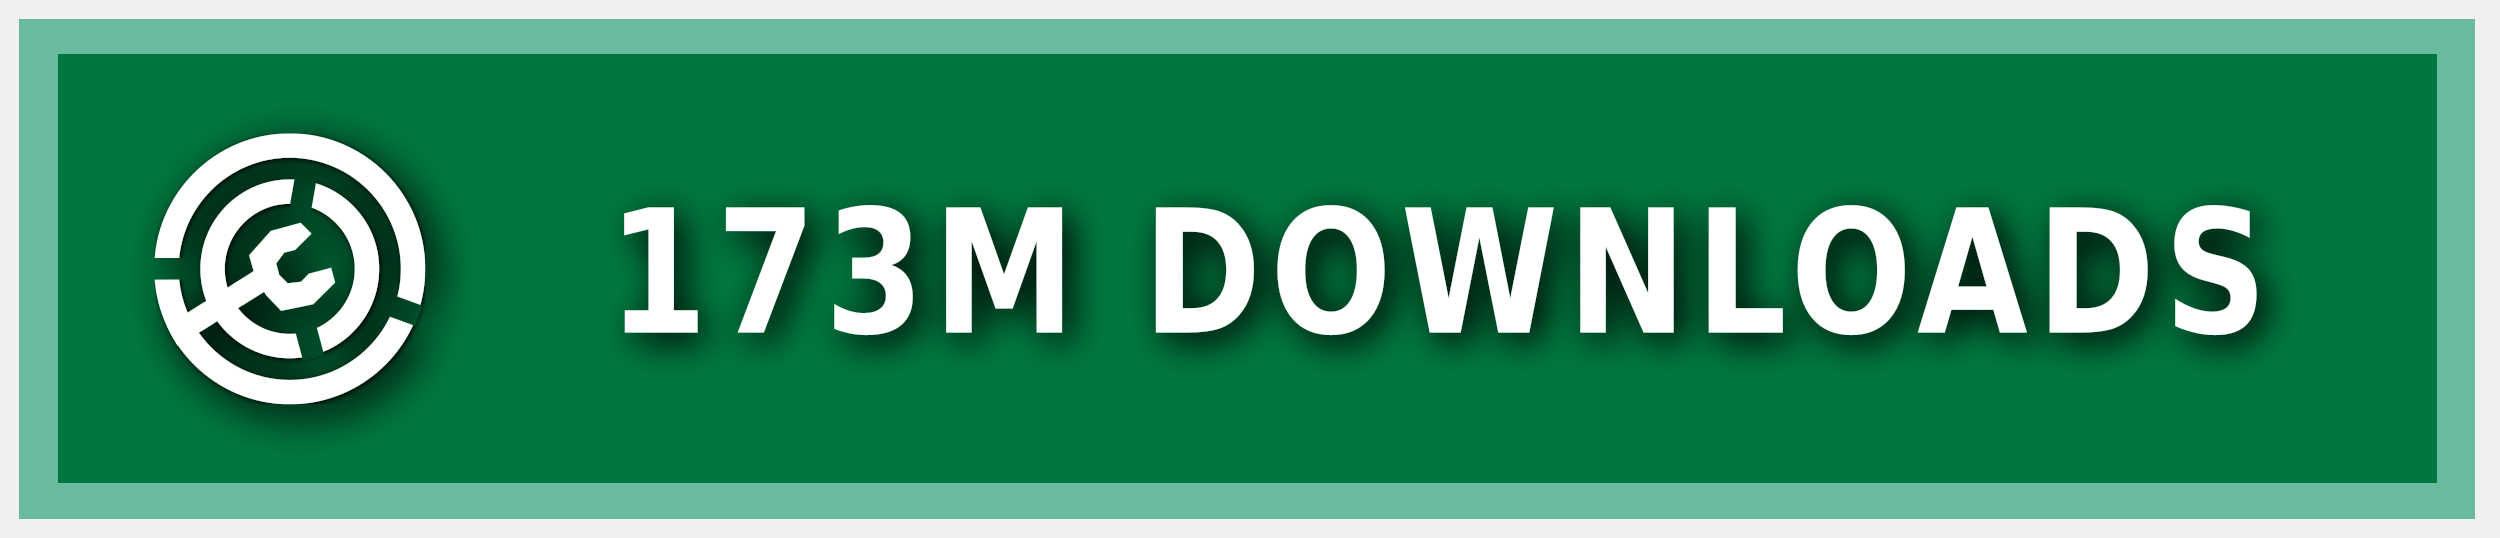
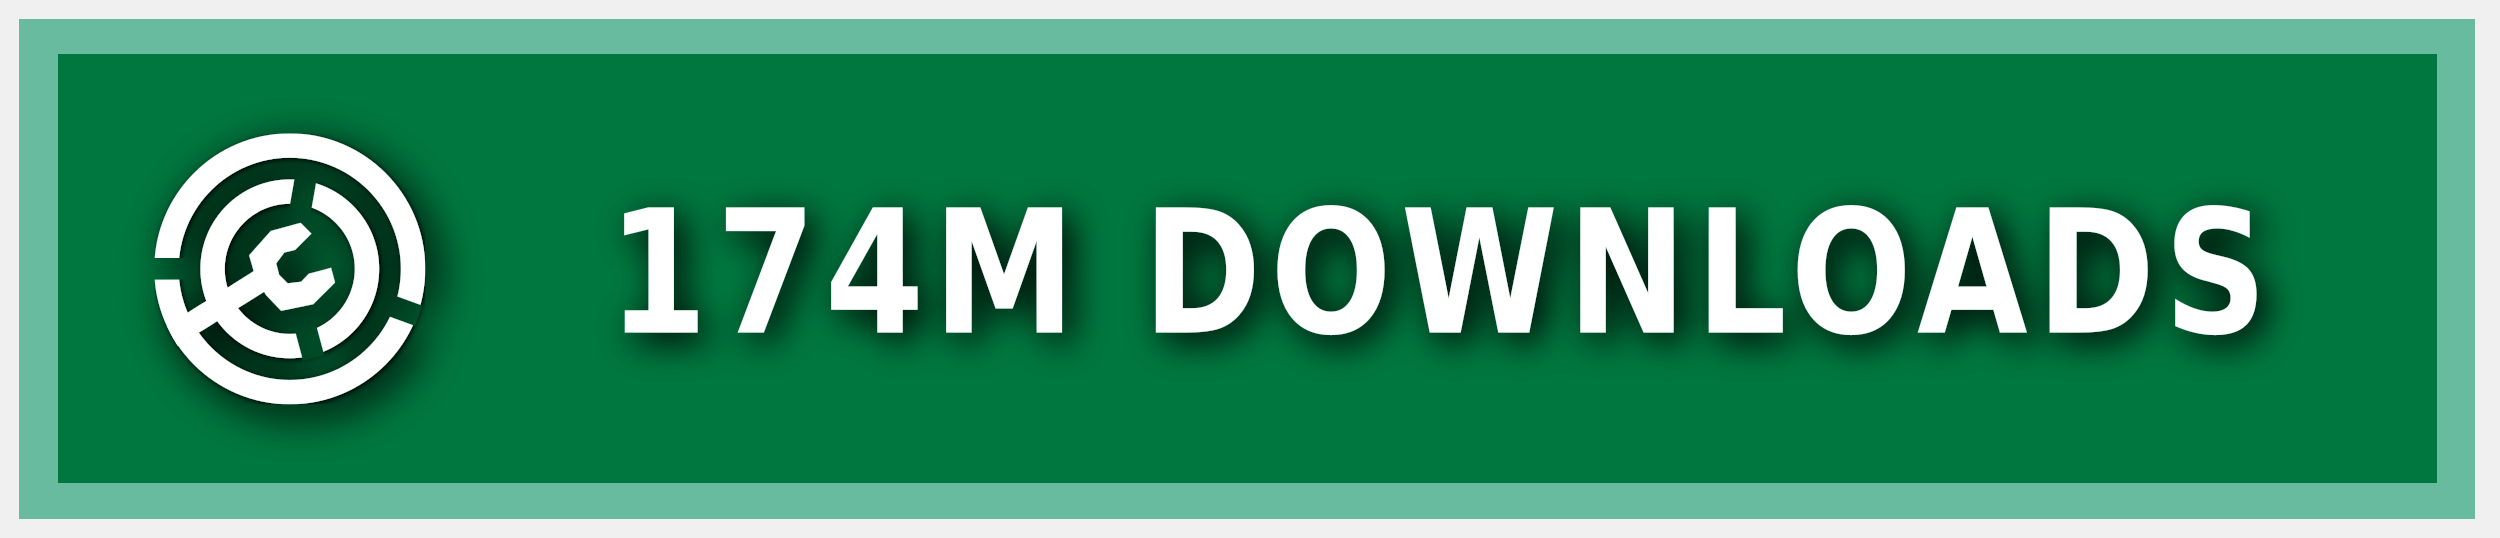
<svg xmlns="http://www.w3.org/2000/svg" xmlns:ns1="https://boxy-svg.com" width="200" height="43" viewBox="0 0 140 30" role="img" aria-label="MODRINTH">
  <style> g:not(.noshadow) { filter: drop-shadow(0.5px 0.5px 1.0px black); } </style>
  <defs>
    <ns1:guide x="121.656" y="10.118" angle="90" />
    <ns1:guide x="127.198" y="17.628" angle="90" />
    <ns1:guide x="8.199" y="-3.08" angle="0" />
    <ns1:guide x="20.449" y="-4.101" angle="0" />
    <ns1:guide x="121.656" y="10.118" angle="90" />
    <ns1:guide x="127.198" y="17.628" angle="90" />
    <ns1:guide x="8.199" y="-3.08" angle="0" />
    <ns1:guide x="20.449" y="-4.101" angle="0" />
  </defs>
  <g class="noshadow" shape-rendering="crispEdges" style="" transform="matrix(1.074564, 0, 0, 1, 0, 0)">
    <rect x="1" y="1" width="128" height="28" style="fill: #00954E;" />
    <rect x="1" y="1" width="128" height="28" style="fill: rgba(0, 0, 0, 0.2);" />
    <rect x="2" y="2" width="126" height="26" style="fill: none; stroke-width:2px; stroke: rgba(211, 255, 255, 0.5);" />
  </g>
  <g fill-rule="evenodd" stroke-linejoin="round" stroke-miterlimit="1.5" clip-rule="evenodd" transform="matrix(1.2, 0, 0, 1.2, -1.2, -1.5)">
    <path fill="none" d="M 8.199 7.432 L 20.846 7.432 L 20.846 20.079 L 8.199 20.079 L 8.199 7.432 Z" style="" />
    <g clip-path="url(#a)" transform="matrix(0.126469, 0, 0, 0.126469, 8.198999, 7.431019)" style="">
      <path fill="#ffffff" d="M50 17c18.207 0 32.988 14.787 32.988 33S68.207 83 50 83 17.012 68.213 17.012 50 31.793 17 50 17Zm0 9c13.24 0 23.988 10.755 23.988 24S63.24 74 50 74 26.012 63.245 26.012 50 36.76 26 50 26Z" />
    </g>
    <g clip-path="url(#b)" transform="matrix(0.126469, 0, 0, 0.126469, 8.198999, 7.431019)" style="">
      <path fill="#ffffff" d="M50 0c27.596 0 50 22.404 50 50s-22.404 50-50 50S0 77.596 0 50 22.404 0 50 0Zm0 9c22.629 0 41 18.371 41 41S72.629 91 50 91 9 72.629 9 50 27.371 9 50 9Z" />
    </g>
    <g class="noshadow" clip-path="url(#c)" transform="matrix(0.112383, 0, 0, 0.122032, 8.268063, 7.737635)" style="">
      <path fill="none" stroke="#ffffff" stroke-width="9" d="M 50 50 L 5.171 75.882" />
    </g>
    <path fill="#ffffff" d="M 12.909 14.103 L 12.625 13.123 L 13.637 11.985 L 15.028 11.605 L 15.534 12.111 L 14.775 12.87 L 14.269 12.996 L 13.89 13.502 L 14.032 14.038 L 14.425 14.429 L 15.053 14.354 L 15.415 13.979 L 16.452 13.701 L 16.637 14.392 L 15.613 15.407 L 14.121 15.714 L 13.415 14.979 L 12.909 14.103 Z" style="" />
    <clipPath id="clip-1">
      <path d="M50 0c27.596 0 50 22.404 50 50s-22.404 50-50 50S0 77.596 0 50 22.404 0 50 0Zm0 39.549c5.768 0 10.451 4.683 10.451 10.451 0 5.768-4.683 10.451-10.451 10.451-5.768 0-10.451-4.683-10.451-10.451 0-5.768 4.683-10.451 10.451-10.451Z" />
    </clipPath>
    <g class="noshadow" clip-path="url(#clip-1)" transform="matrix(0.064459, 0.010209, -0.018807, 0.118741, -9.215255, -61.72825)" style="transform-origin: 27.985px 74.177px;">
      <path fill="none" stroke="#ffffff" stroke-width="9" d="M 49.29 67.75 L 6.679 80.603" style="" />
    </g>
  </g>
  <g>
    <clipPath id="a">
      <path fill-rule="evenodd" stroke-linejoin="round" stroke-miterlimit="1.5" clip-rule="evenodd" d="M100 0H0v100h100V0ZM46.002 49.295l.076 1.757 8.83 32.963 7.843-2.102-8.596-32.094 5.804-32.932-7.997-1.41-5.96 33.818Z" />
    </clipPath>
    <clipPath id="b">
      <path d="M0 0v46h50l1.368.241L99 63.578l-2.736 7.517L49.295 54H0v46h100V0H0Z" />
    </clipPath>
    <clipPath id="c">
      <path d="M50 0c27.596 0 50 22.404 50 50s-22.404 50-50 50S0 77.596 0 50 22.404 0 50 0Zm0 39.549c5.768 0 10.451 4.683 10.451 10.451 0 5.768-4.683 10.451-10.451 10.451-5.768 0-10.451-4.683-10.451-10.451 0-5.768 4.683-10.451 10.451-10.451Z" />
    </clipPath>
  </g>
  <g fill="#fff" text-anchor="middle" font-family="Verdana,Geneva,DejaVu Sans,sans-serif" text-rendering="geometricPrecision" font-size="100" transform="matrix(1, 0, 0, 1, 13, 0)">
-     <text style="font-size: 80px; font-weight: 700; white-space: pre;" transform="matrix(0.1, 0, 0, 0.120296, 0, -3.678133)" x="675" y="185" letter-spacing="5">173M DOWNLOADS</text>
+     <text style="font-size: 80px; font-weight: 700; white-space: pre;" transform="matrix(0.1, 0, 0, 0.120296, 0, -3.678133)" x="675" y="185" letter-spacing="5">174M DOWNLOADS</text>
  </g>
</svg>
